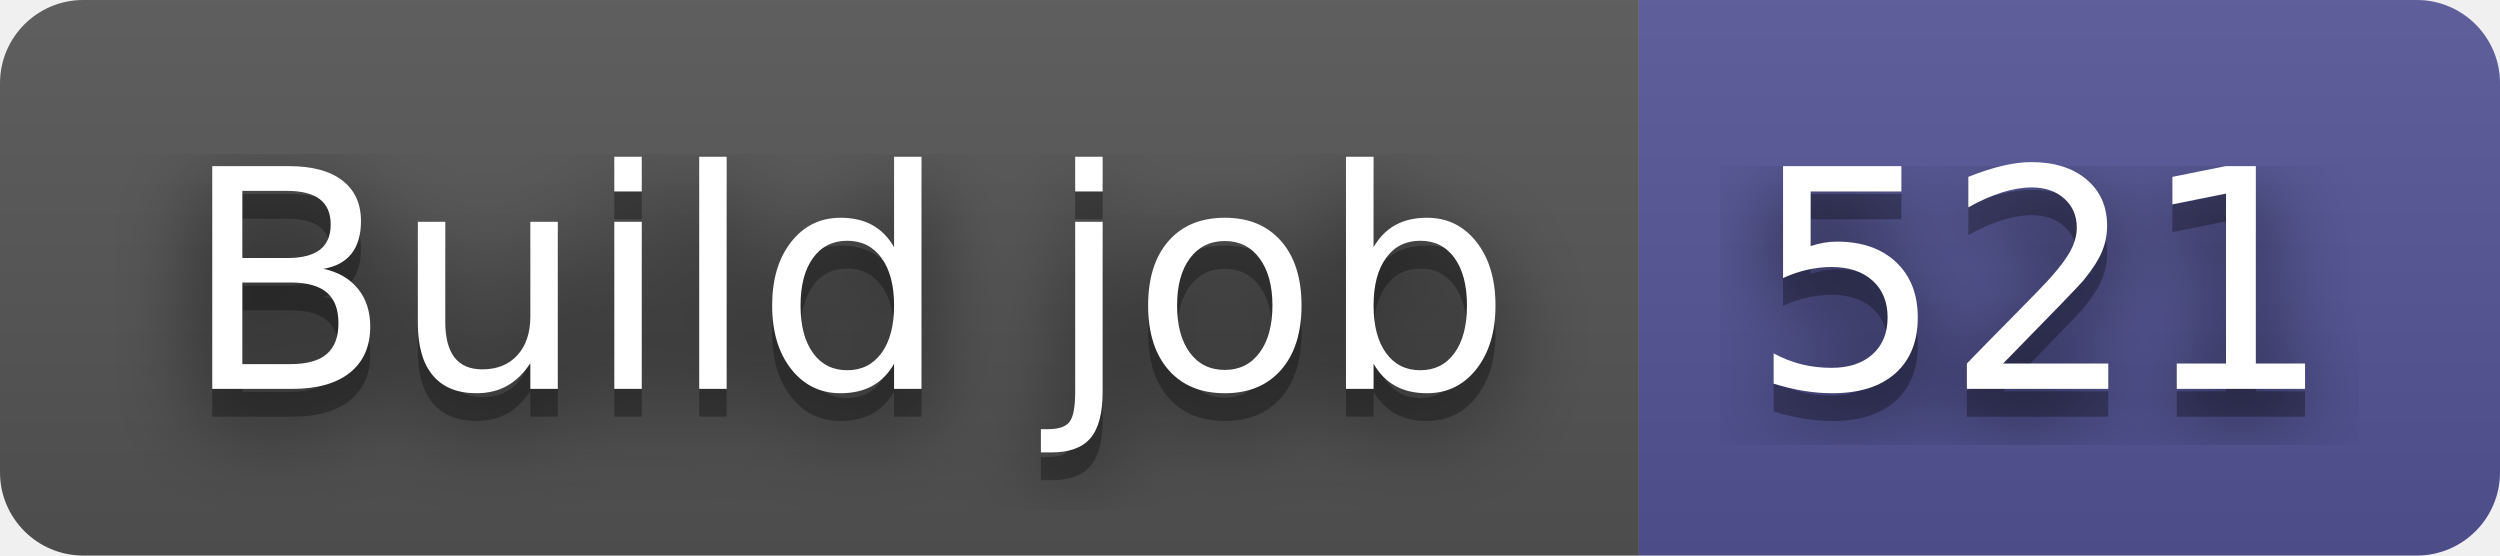
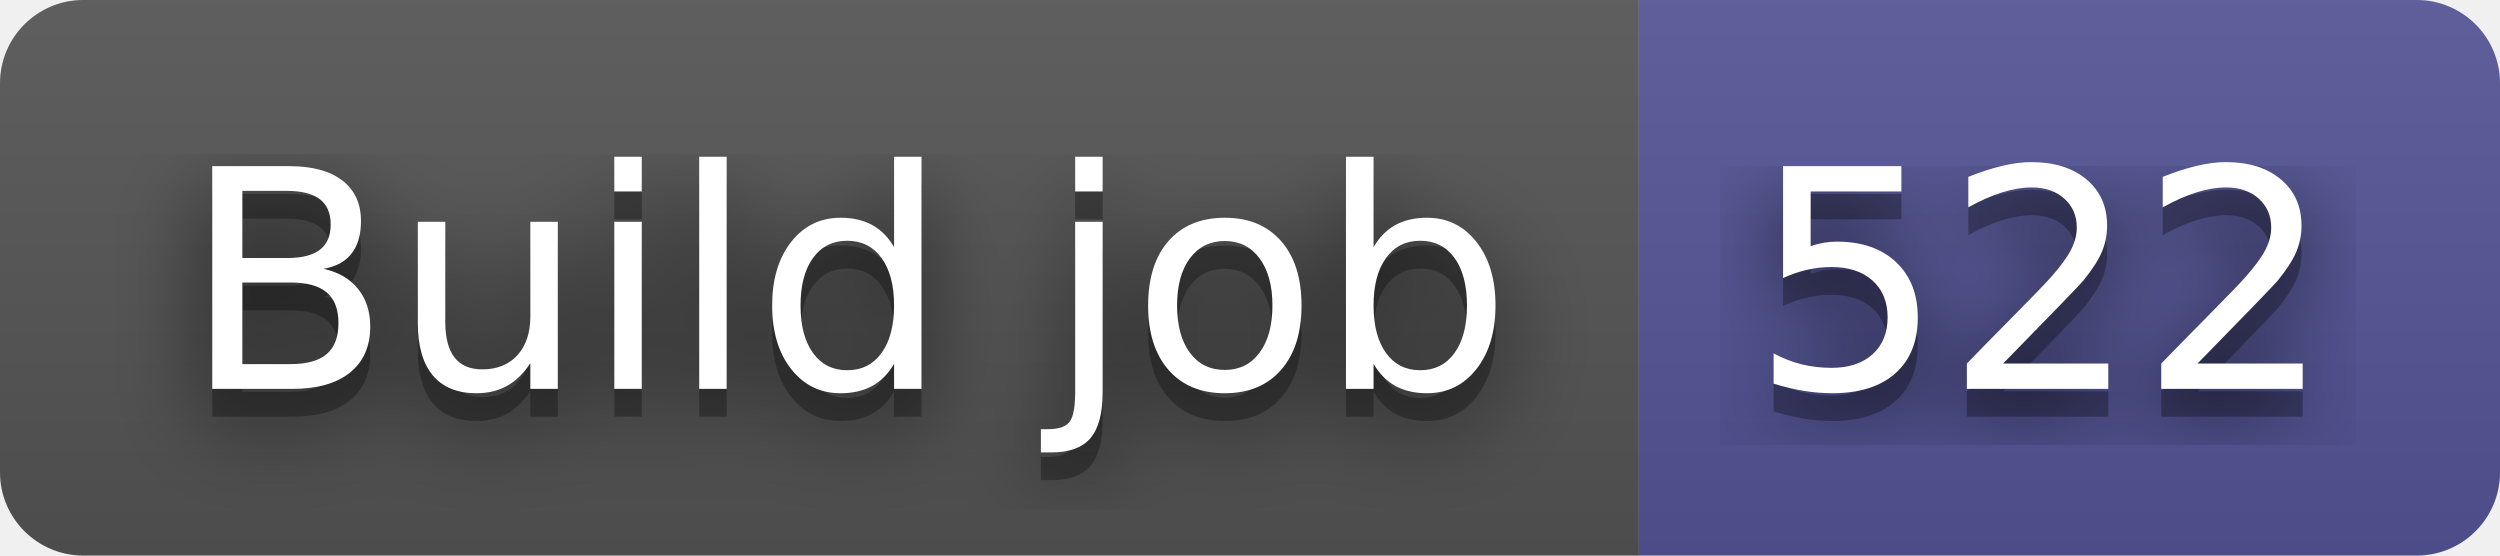
- <svg xmlns="http://www.w3.org/2000/svg" width="90" height="20" role="img" aria-label="Build job: 521">
+ <svg xmlns="http://www.w3.org/2000/svg" width="90" height="20" role="img" aria-label="Build job: 522">
  <filter id="blur">
    <feGaussianBlur in="SourceGraphic" stdDeviation="16" />
  </filter>
  <linearGradient id="s" x2="0" y2="100%">
    <stop offset="0" stop-color="#bbb" stop-opacity=".1" />
    <stop offset="1" stop-opacity=".1" />
  </linearGradient>
  <clipPath id="r">
    <rect width="90" height="20" rx="3" fill="#fff" />
  </clipPath>
  <g clip-path="url(#r)">
    <rect width="59" height="20" fill="#555" />
    <rect x="59" width="31" height="20" fill="#535597" />
    <rect width="90" height="20" fill="url(#s)" />
  </g>
  <g fill="#fff" text-anchor="middle" font-family="Verdana,Geneva,DejaVu Sans,sans-serif" text-rendering="geometricPrecision" font-size="110">
    <text aria-hidden="true" x="305" y="150" fill="#010101" fill-opacity=".80" filter="url(#blur)" transform="scale(.1)" textLength="490">Build job</text>
    <text aria-hidden="true" x="305" y="150" fill="#010101" fill-opacity=".3" transform="scale(.1)" textLength="490">Build job</text>
    <text x="305" y="140" transform="scale(.1)" fill="#fff" textLength="490">Build job</text>
-     <text aria-hidden="true" x="735" y="150" fill="#010101" fill-opacity=".80" filter="url(#blur)" transform="scale(.1)" textLength="210">521</text>
-     <text aria-hidden="true" x="735" y="150" fill="#010101" fill-opacity=".3" transform="scale(.1)" textLength="210">521</text>
-     <text x="735" y="140" transform="scale(.1)" fill="#fff" textLength="210">521</text>
+     <text aria-hidden="true" x="735" y="150" fill="#010101" fill-opacity=".80" filter="url(#blur)" transform="scale(.1)" textLength="210">522</text>
+     <text aria-hidden="true" x="735" y="150" fill="#010101" fill-opacity=".3" transform="scale(.1)" textLength="210">522</text>
+     <text x="735" y="140" transform="scale(.1)" fill="#fff" textLength="210">522</text>
  </g>
</svg>
